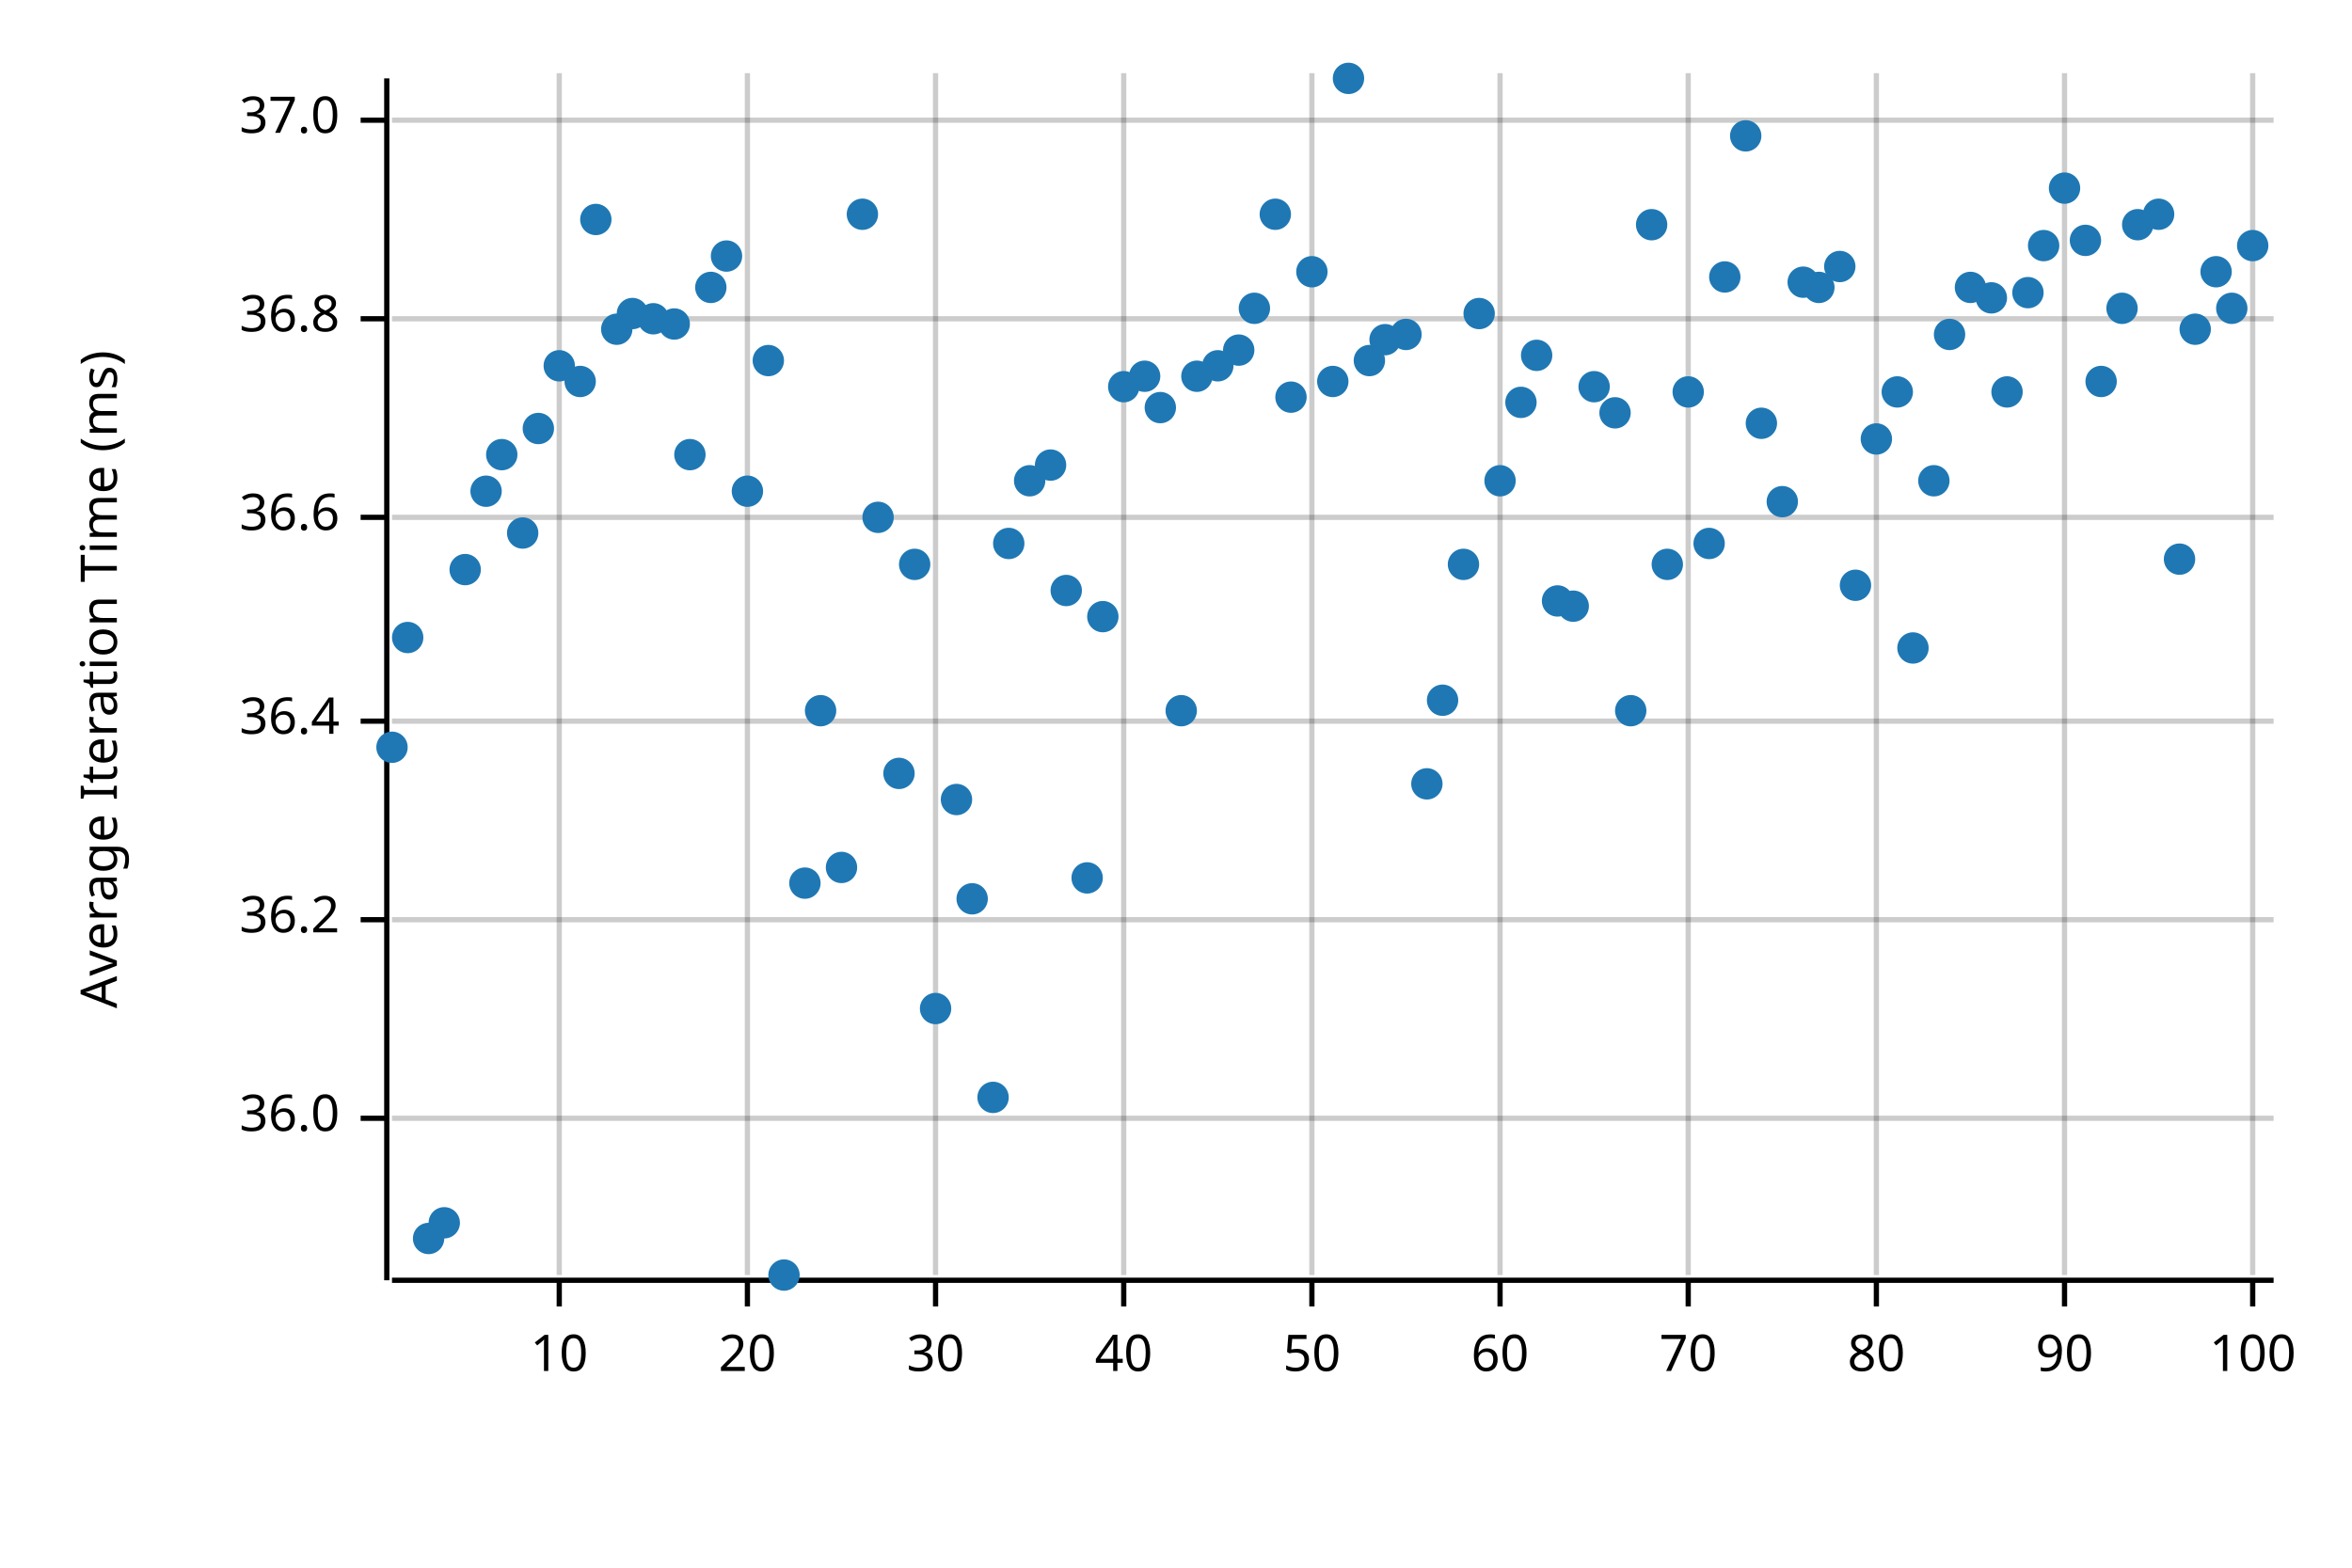
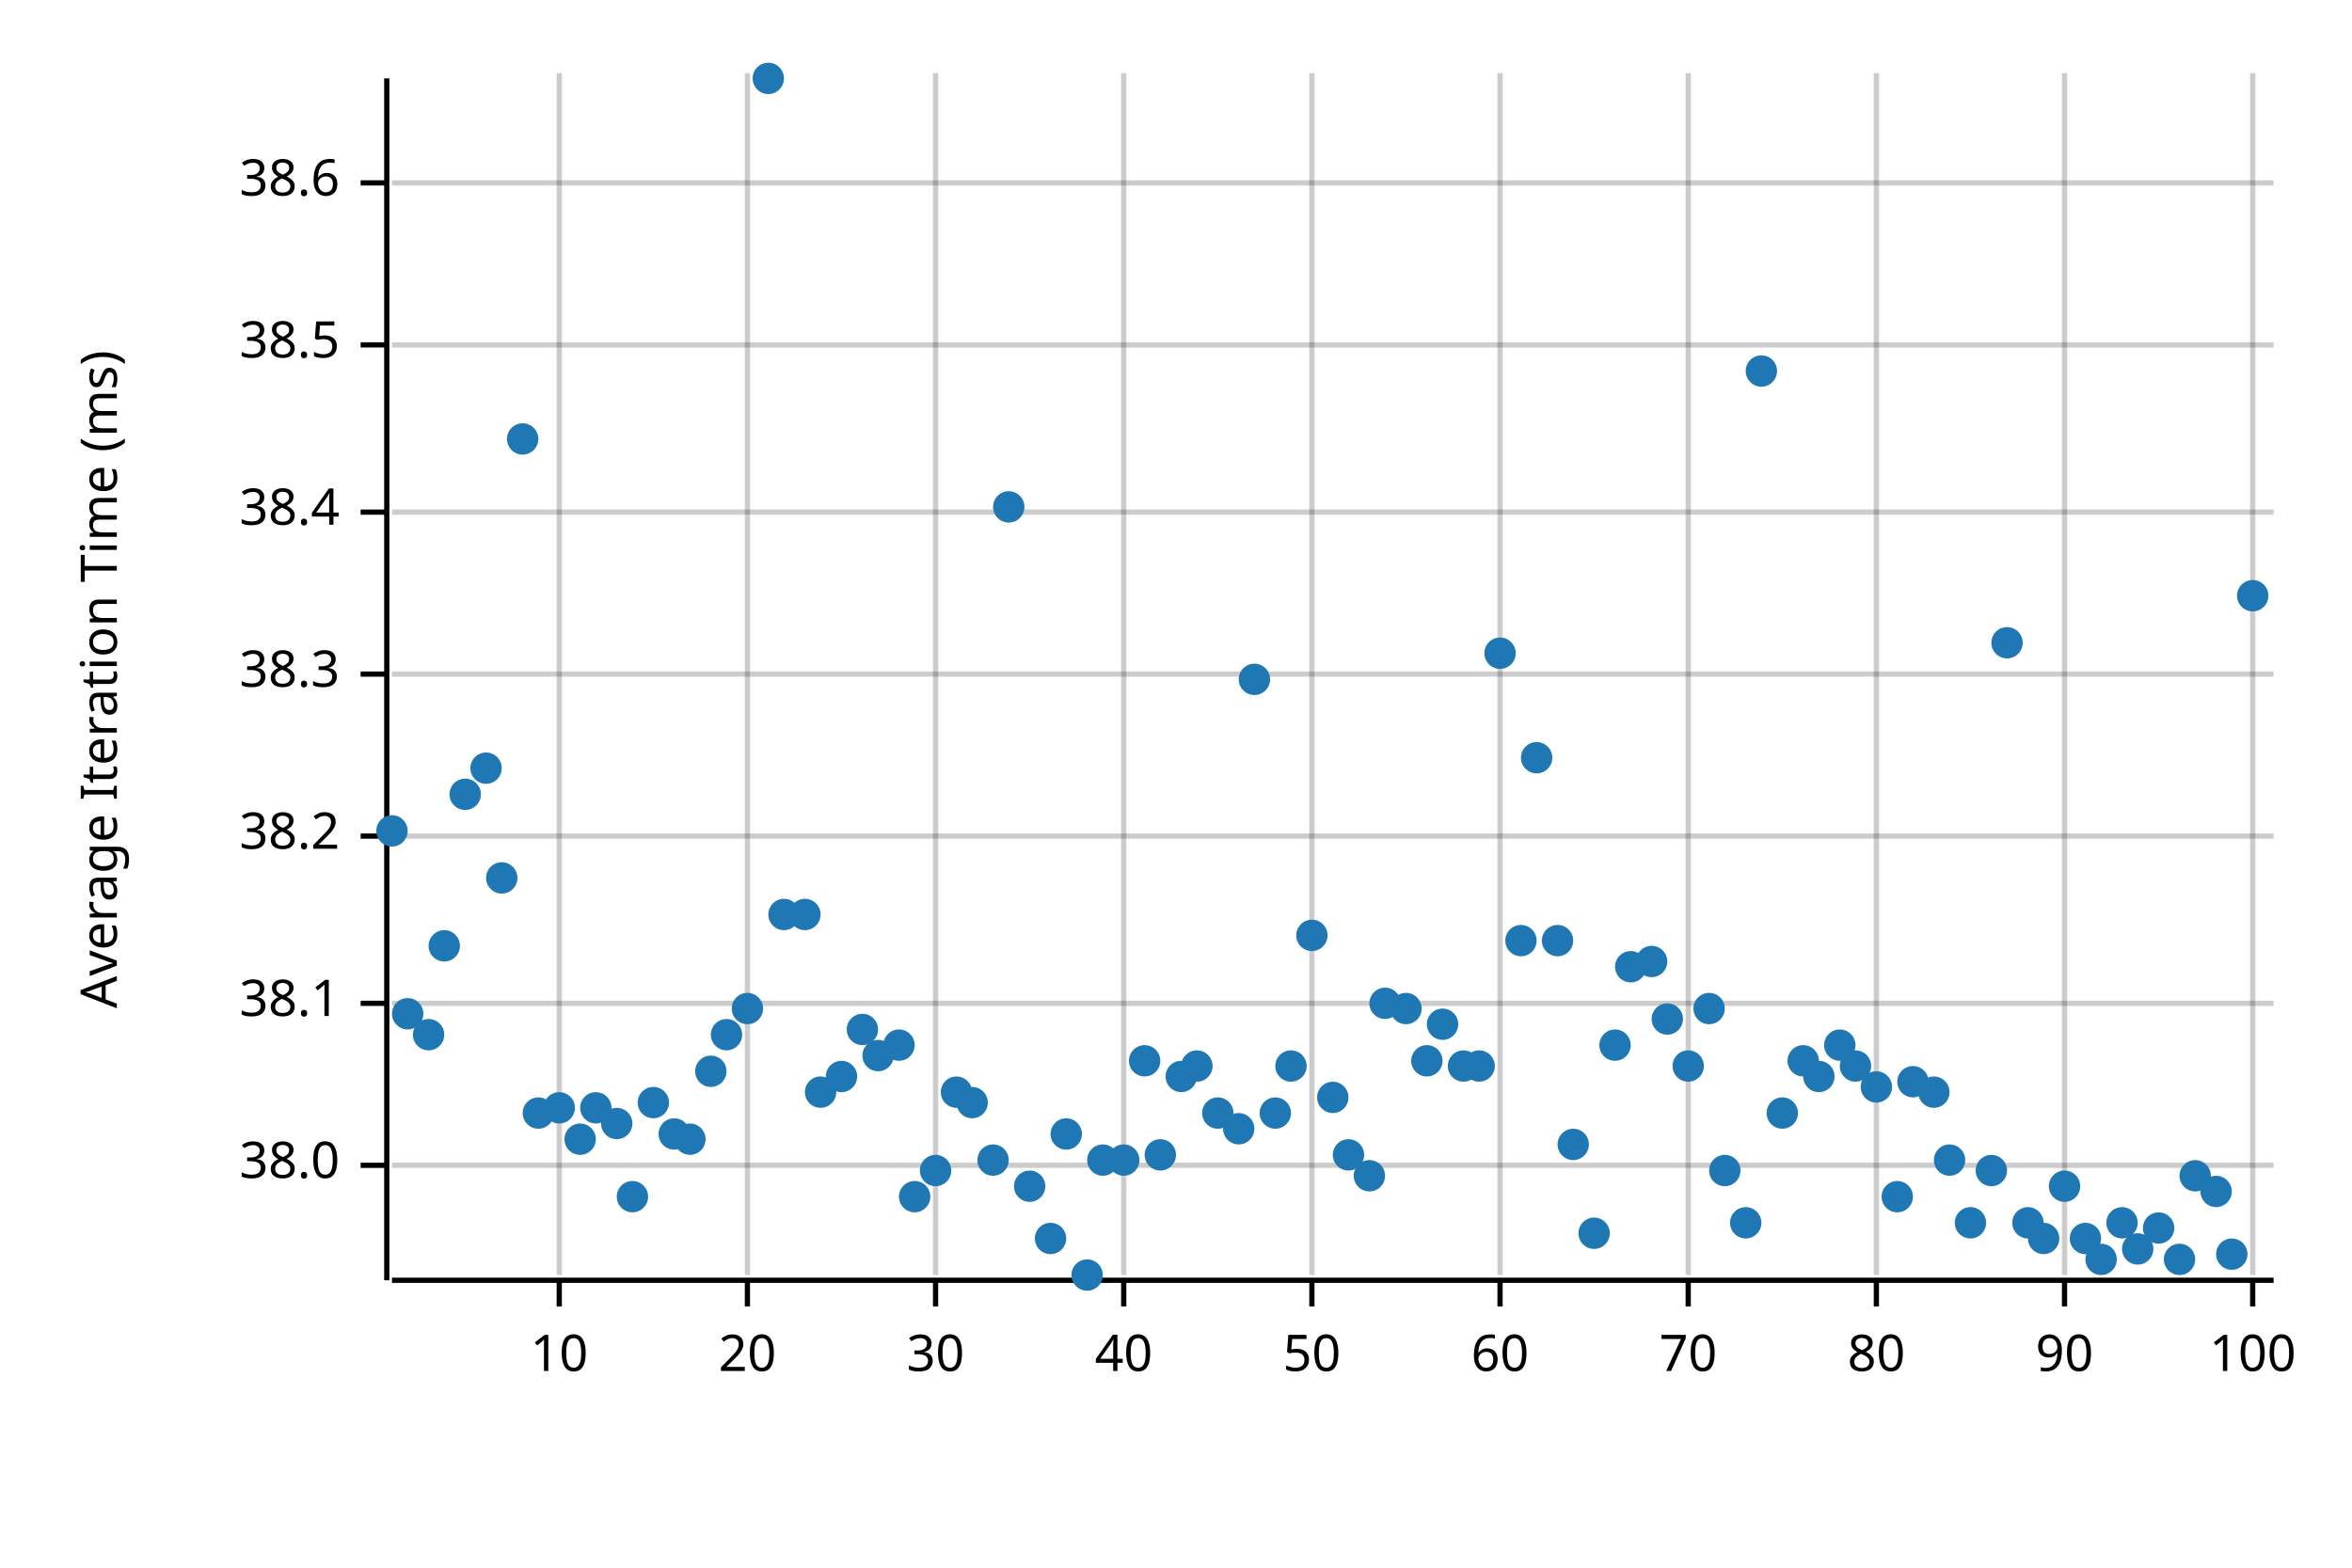
<svg xmlns="http://www.w3.org/2000/svg" width="450" height="300" viewBox="0 0 450 300">
  <text x="15" y="130" dy="0.76em" text-anchor="middle" font-family="sans-serif" font-size="9.677" opacity="1" fill="#000000" transform="rotate(270, 15, 130)">
Average Iteration Time (ms)
</text>
  <line opacity="0.2" stroke="#000000" stroke-width="1" x1="107" y1="244" x2="107" y2="14" />
  <line opacity="0.2" stroke="#000000" stroke-width="1" x1="143" y1="244" x2="143" y2="14" />
  <line opacity="0.2" stroke="#000000" stroke-width="1" x1="179" y1="244" x2="179" y2="14" />
  <line opacity="0.2" stroke="#000000" stroke-width="1" x1="215" y1="244" x2="215" y2="14" />
  <line opacity="0.2" stroke="#000000" stroke-width="1" x1="251" y1="244" x2="251" y2="14" />
  <line opacity="0.2" stroke="#000000" stroke-width="1" x1="287" y1="244" x2="287" y2="14" />
  <line opacity="0.2" stroke="#000000" stroke-width="1" x1="323" y1="244" x2="323" y2="14" />
  <line opacity="0.2" stroke="#000000" stroke-width="1" x1="359" y1="244" x2="359" y2="14" />
  <line opacity="0.2" stroke="#000000" stroke-width="1" x1="395" y1="244" x2="395" y2="14" />
  <line opacity="0.2" stroke="#000000" stroke-width="1" x1="431" y1="244" x2="431" y2="14" />
-   <line opacity="0.2" stroke="#000000" stroke-width="1" x1="75" y1="214" x2="435" y2="214" />
-   <line opacity="0.2" stroke="#000000" stroke-width="1" x1="75" y1="176" x2="435" y2="176" />
-   <line opacity="0.2" stroke="#000000" stroke-width="1" x1="75" y1="138" x2="435" y2="138" />
-   <line opacity="0.2" stroke="#000000" stroke-width="1" x1="75" y1="99" x2="435" y2="99" />
-   <line opacity="0.2" stroke="#000000" stroke-width="1" x1="75" y1="61" x2="435" y2="61" />
-   <line opacity="0.2" stroke="#000000" stroke-width="1" x1="75" y1="23" x2="435" y2="23" />
+   <line opacity="0.2" stroke="#000000" stroke-width="1" x1="75" y1="223" x2="435" y2="223" />
+   <line opacity="0.2" stroke="#000000" stroke-width="1" x1="75" y1="192" x2="435" y2="192" />
+   <line opacity="0.2" stroke="#000000" stroke-width="1" x1="75" y1="160" x2="435" y2="160" />
+   <line opacity="0.2" stroke="#000000" stroke-width="1" x1="75" y1="129" x2="435" y2="129" />
+   <line opacity="0.2" stroke="#000000" stroke-width="1" x1="75" y1="98" x2="435" y2="98" />
+   <line opacity="0.2" stroke="#000000" stroke-width="1" x1="75" y1="66" x2="435" y2="66" />
+   <line opacity="0.2" stroke="#000000" stroke-width="1" x1="75" y1="35" x2="435" y2="35" />
  <polyline fill="none" opacity="1" stroke="#000000" stroke-width="1" points="74,15 74,245 " />
-   <text x="65" y="214" dy="0.5ex" text-anchor="end" font-family="sans-serif" font-size="9.677" opacity="1" fill="#000000">
- 36.0
+   <text x="65" y="223" dy="0.5ex" text-anchor="end" font-family="sans-serif" font-size="9.677" opacity="1" fill="#000000">
+ 38.0
</text>
-   <polyline fill="none" opacity="1" stroke="#000000" stroke-width="1" points="69,214 74,214 " />
-   <text x="65" y="176" dy="0.5ex" text-anchor="end" font-family="sans-serif" font-size="9.677" opacity="1" fill="#000000">
- 36.2
+   <polyline fill="none" opacity="1" stroke="#000000" stroke-width="1" points="69,223 74,223 " />
+   <text x="65" y="192" dy="0.5ex" text-anchor="end" font-family="sans-serif" font-size="9.677" opacity="1" fill="#000000">
+ 38.1
</text>
-   <polyline fill="none" opacity="1" stroke="#000000" stroke-width="1" points="69,176 74,176 " />
-   <text x="65" y="138" dy="0.5ex" text-anchor="end" font-family="sans-serif" font-size="9.677" opacity="1" fill="#000000">
- 36.4
+   <polyline fill="none" opacity="1" stroke="#000000" stroke-width="1" points="69,192 74,192 " />
+   <text x="65" y="160" dy="0.5ex" text-anchor="end" font-family="sans-serif" font-size="9.677" opacity="1" fill="#000000">
+ 38.2
</text>
-   <polyline fill="none" opacity="1" stroke="#000000" stroke-width="1" points="69,138 74,138 " />
-   <text x="65" y="99" dy="0.5ex" text-anchor="end" font-family="sans-serif" font-size="9.677" opacity="1" fill="#000000">
- 36.6
+   <polyline fill="none" opacity="1" stroke="#000000" stroke-width="1" points="69,160 74,160 " />
+   <text x="65" y="129" dy="0.5ex" text-anchor="end" font-family="sans-serif" font-size="9.677" opacity="1" fill="#000000">
+ 38.3
</text>
-   <polyline fill="none" opacity="1" stroke="#000000" stroke-width="1" points="69,99 74,99 " />
-   <text x="65" y="61" dy="0.5ex" text-anchor="end" font-family="sans-serif" font-size="9.677" opacity="1" fill="#000000">
- 36.8
+   <polyline fill="none" opacity="1" stroke="#000000" stroke-width="1" points="69,129 74,129 " />
+   <text x="65" y="98" dy="0.5ex" text-anchor="end" font-family="sans-serif" font-size="9.677" opacity="1" fill="#000000">
+ 38.4
</text>
-   <polyline fill="none" opacity="1" stroke="#000000" stroke-width="1" points="69,61 74,61 " />
-   <text x="65" y="23" dy="0.5ex" text-anchor="end" font-family="sans-serif" font-size="9.677" opacity="1" fill="#000000">
- 37.0
+   <polyline fill="none" opacity="1" stroke="#000000" stroke-width="1" points="69,98 74,98 " />
+   <text x="65" y="66" dy="0.5ex" text-anchor="end" font-family="sans-serif" font-size="9.677" opacity="1" fill="#000000">
+ 38.5
</text>
-   <polyline fill="none" opacity="1" stroke="#000000" stroke-width="1" points="69,23 74,23 " />
+   <polyline fill="none" opacity="1" stroke="#000000" stroke-width="1" points="69,66 74,66 " />
+   <text x="65" y="35" dy="0.5ex" text-anchor="end" font-family="sans-serif" font-size="9.677" opacity="1" fill="#000000">
+ 38.6
+ </text>
+   <polyline fill="none" opacity="1" stroke="#000000" stroke-width="1" points="69,35 74,35 " />
  <polyline fill="none" opacity="1" stroke="#000000" stroke-width="1" points="75,245 435,245 " />
  <text x="107" y="255" dy="0.76em" text-anchor="middle" font-family="sans-serif" font-size="9.677" opacity="1" fill="#000000">
10
</text>
  <polyline fill="none" opacity="1" stroke="#000000" stroke-width="1" points="107,245 107,250 " />
  <text x="143" y="255" dy="0.76em" text-anchor="middle" font-family="sans-serif" font-size="9.677" opacity="1" fill="#000000">
20
</text>
  <polyline fill="none" opacity="1" stroke="#000000" stroke-width="1" points="143,245 143,250 " />
  <text x="179" y="255" dy="0.76em" text-anchor="middle" font-family="sans-serif" font-size="9.677" opacity="1" fill="#000000">
30
</text>
  <polyline fill="none" opacity="1" stroke="#000000" stroke-width="1" points="179,245 179,250 " />
  <text x="215" y="255" dy="0.76em" text-anchor="middle" font-family="sans-serif" font-size="9.677" opacity="1" fill="#000000">
40
</text>
  <polyline fill="none" opacity="1" stroke="#000000" stroke-width="1" points="215,245 215,250 " />
  <text x="251" y="255" dy="0.76em" text-anchor="middle" font-family="sans-serif" font-size="9.677" opacity="1" fill="#000000">
50
</text>
  <polyline fill="none" opacity="1" stroke="#000000" stroke-width="1" points="251,245 251,250 " />
  <text x="287" y="255" dy="0.76em" text-anchor="middle" font-family="sans-serif" font-size="9.677" opacity="1" fill="#000000">
60
</text>
  <polyline fill="none" opacity="1" stroke="#000000" stroke-width="1" points="287,245 287,250 " />
  <text x="323" y="255" dy="0.76em" text-anchor="middle" font-family="sans-serif" font-size="9.677" opacity="1" fill="#000000">
70
</text>
  <polyline fill="none" opacity="1" stroke="#000000" stroke-width="1" points="323,245 323,250 " />
  <text x="359" y="255" dy="0.76em" text-anchor="middle" font-family="sans-serif" font-size="9.677" opacity="1" fill="#000000">
80
</text>
  <polyline fill="none" opacity="1" stroke="#000000" stroke-width="1" points="359,245 359,250 " />
  <text x="395" y="255" dy="0.76em" text-anchor="middle" font-family="sans-serif" font-size="9.677" opacity="1" fill="#000000">
90
</text>
  <polyline fill="none" opacity="1" stroke="#000000" stroke-width="1" points="395,245 395,250 " />
  <text x="431" y="255" dy="0.76em" text-anchor="middle" font-family="sans-serif" font-size="9.677" opacity="1" fill="#000000">
100
</text>
  <polyline fill="none" opacity="1" stroke="#000000" stroke-width="1" points="431,245 431,250 " />
-   <circle cx="75" cy="143" r="3" opacity="1" fill="#1F78B4" stroke="none" stroke-width="1" />
-   <circle cx="78" cy="122" r="3" opacity="1" fill="#1F78B4" stroke="none" stroke-width="1" />
-   <circle cx="82" cy="237" r="3" opacity="1" fill="#1F78B4" stroke="none" stroke-width="1" />
-   <circle cx="85" cy="234" r="3" opacity="1" fill="#1F78B4" stroke="none" stroke-width="1" />
-   <circle cx="89" cy="109" r="3" opacity="1" fill="#1F78B4" stroke="none" stroke-width="1" />
-   <circle cx="93" cy="94" r="3" opacity="1" fill="#1F78B4" stroke="none" stroke-width="1" />
-   <circle cx="96" cy="87" r="3" opacity="1" fill="#1F78B4" stroke="none" stroke-width="1" />
-   <circle cx="100" cy="102" r="3" opacity="1" fill="#1F78B4" stroke="none" stroke-width="1" />
-   <circle cx="103" cy="82" r="3" opacity="1" fill="#1F78B4" stroke="none" stroke-width="1" />
-   <circle cx="107" cy="70" r="3" opacity="1" fill="#1F78B4" stroke="none" stroke-width="1" />
-   <circle cx="111" cy="73" r="3" opacity="1" fill="#1F78B4" stroke="none" stroke-width="1" />
-   <circle cx="114" cy="42" r="3" opacity="1" fill="#1F78B4" stroke="none" stroke-width="1" />
-   <circle cx="118" cy="63" r="3" opacity="1" fill="#1F78B4" stroke="none" stroke-width="1" />
-   <circle cx="121" cy="60" r="3" opacity="1" fill="#1F78B4" stroke="none" stroke-width="1" />
-   <circle cx="125" cy="61" r="3" opacity="1" fill="#1F78B4" stroke="none" stroke-width="1" />
-   <circle cx="129" cy="62" r="3" opacity="1" fill="#1F78B4" stroke="none" stroke-width="1" />
-   <circle cx="132" cy="87" r="3" opacity="1" fill="#1F78B4" stroke="none" stroke-width="1" />
-   <circle cx="136" cy="55" r="3" opacity="1" fill="#1F78B4" stroke="none" stroke-width="1" />
-   <circle cx="139" cy="49" r="3" opacity="1" fill="#1F78B4" stroke="none" stroke-width="1" />
-   <circle cx="143" cy="94" r="3" opacity="1" fill="#1F78B4" stroke="none" stroke-width="1" />
-   <circle cx="147" cy="69" r="3" opacity="1" fill="#1F78B4" stroke="none" stroke-width="1" />
-   <circle cx="150" cy="244" r="3" opacity="1" fill="#1F78B4" stroke="none" stroke-width="1" />
-   <circle cx="154" cy="169" r="3" opacity="1" fill="#1F78B4" stroke="none" stroke-width="1" />
-   <circle cx="157" cy="136" r="3" opacity="1" fill="#1F78B4" stroke="none" stroke-width="1" />
-   <circle cx="161" cy="166" r="3" opacity="1" fill="#1F78B4" stroke="none" stroke-width="1" />
-   <circle cx="165" cy="41" r="3" opacity="1" fill="#1F78B4" stroke="none" stroke-width="1" />
-   <circle cx="168" cy="99" r="3" opacity="1" fill="#1F78B4" stroke="none" stroke-width="1" />
-   <circle cx="172" cy="148" r="3" opacity="1" fill="#1F78B4" stroke="none" stroke-width="1" />
-   <circle cx="175" cy="108" r="3" opacity="1" fill="#1F78B4" stroke="none" stroke-width="1" />
-   <circle cx="179" cy="193" r="3" opacity="1" fill="#1F78B4" stroke="none" stroke-width="1" />
-   <circle cx="183" cy="153" r="3" opacity="1" fill="#1F78B4" stroke="none" stroke-width="1" />
-   <circle cx="186" cy="172" r="3" opacity="1" fill="#1F78B4" stroke="none" stroke-width="1" />
-   <circle cx="190" cy="210" r="3" opacity="1" fill="#1F78B4" stroke="none" stroke-width="1" />
-   <circle cx="193" cy="104" r="3" opacity="1" fill="#1F78B4" stroke="none" stroke-width="1" />
-   <circle cx="197" cy="92" r="3" opacity="1" fill="#1F78B4" stroke="none" stroke-width="1" />
-   <circle cx="201" cy="89" r="3" opacity="1" fill="#1F78B4" stroke="none" stroke-width="1" />
-   <circle cx="204" cy="113" r="3" opacity="1" fill="#1F78B4" stroke="none" stroke-width="1" />
-   <circle cx="208" cy="168" r="3" opacity="1" fill="#1F78B4" stroke="none" stroke-width="1" />
-   <circle cx="211" cy="118" r="3" opacity="1" fill="#1F78B4" stroke="none" stroke-width="1" />
-   <circle cx="215" cy="74" r="3" opacity="1" fill="#1F78B4" stroke="none" stroke-width="1" />
-   <circle cx="219" cy="72" r="3" opacity="1" fill="#1F78B4" stroke="none" stroke-width="1" />
-   <circle cx="222" cy="78" r="3" opacity="1" fill="#1F78B4" stroke="none" stroke-width="1" />
-   <circle cx="226" cy="136" r="3" opacity="1" fill="#1F78B4" stroke="none" stroke-width="1" />
-   <circle cx="229" cy="72" r="3" opacity="1" fill="#1F78B4" stroke="none" stroke-width="1" />
-   <circle cx="233" cy="70" r="3" opacity="1" fill="#1F78B4" stroke="none" stroke-width="1" />
-   <circle cx="237" cy="67" r="3" opacity="1" fill="#1F78B4" stroke="none" stroke-width="1" />
-   <circle cx="240" cy="59" r="3" opacity="1" fill="#1F78B4" stroke="none" stroke-width="1" />
-   <circle cx="244" cy="41" r="3" opacity="1" fill="#1F78B4" stroke="none" stroke-width="1" />
-   <circle cx="247" cy="76" r="3" opacity="1" fill="#1F78B4" stroke="none" stroke-width="1" />
-   <circle cx="251" cy="52" r="3" opacity="1" fill="#1F78B4" stroke="none" stroke-width="1" />
-   <circle cx="255" cy="73" r="3" opacity="1" fill="#1F78B4" stroke="none" stroke-width="1" />
-   <circle cx="258" cy="15" r="3" opacity="1" fill="#1F78B4" stroke="none" stroke-width="1" />
-   <circle cx="262" cy="69" r="3" opacity="1" fill="#1F78B4" stroke="none" stroke-width="1" />
-   <circle cx="265" cy="65" r="3" opacity="1" fill="#1F78B4" stroke="none" stroke-width="1" />
-   <circle cx="269" cy="64" r="3" opacity="1" fill="#1F78B4" stroke="none" stroke-width="1" />
-   <circle cx="273" cy="150" r="3" opacity="1" fill="#1F78B4" stroke="none" stroke-width="1" />
-   <circle cx="276" cy="134" r="3" opacity="1" fill="#1F78B4" stroke="none" stroke-width="1" />
-   <circle cx="280" cy="108" r="3" opacity="1" fill="#1F78B4" stroke="none" stroke-width="1" />
-   <circle cx="283" cy="60" r="3" opacity="1" fill="#1F78B4" stroke="none" stroke-width="1" />
-   <circle cx="287" cy="92" r="3" opacity="1" fill="#1F78B4" stroke="none" stroke-width="1" />
-   <circle cx="291" cy="77" r="3" opacity="1" fill="#1F78B4" stroke="none" stroke-width="1" />
-   <circle cx="294" cy="68" r="3" opacity="1" fill="#1F78B4" stroke="none" stroke-width="1" />
-   <circle cx="298" cy="115" r="3" opacity="1" fill="#1F78B4" stroke="none" stroke-width="1" />
-   <circle cx="301" cy="116" r="3" opacity="1" fill="#1F78B4" stroke="none" stroke-width="1" />
-   <circle cx="305" cy="74" r="3" opacity="1" fill="#1F78B4" stroke="none" stroke-width="1" />
-   <circle cx="309" cy="79" r="3" opacity="1" fill="#1F78B4" stroke="none" stroke-width="1" />
-   <circle cx="312" cy="136" r="3" opacity="1" fill="#1F78B4" stroke="none" stroke-width="1" />
-   <circle cx="316" cy="43" r="3" opacity="1" fill="#1F78B4" stroke="none" stroke-width="1" />
-   <circle cx="319" cy="108" r="3" opacity="1" fill="#1F78B4" stroke="none" stroke-width="1" />
-   <circle cx="323" cy="75" r="3" opacity="1" fill="#1F78B4" stroke="none" stroke-width="1" />
-   <circle cx="327" cy="104" r="3" opacity="1" fill="#1F78B4" stroke="none" stroke-width="1" />
-   <circle cx="330" cy="53" r="3" opacity="1" fill="#1F78B4" stroke="none" stroke-width="1" />
-   <circle cx="334" cy="26" r="3" opacity="1" fill="#1F78B4" stroke="none" stroke-width="1" />
-   <circle cx="337" cy="81" r="3" opacity="1" fill="#1F78B4" stroke="none" stroke-width="1" />
-   <circle cx="341" cy="96" r="3" opacity="1" fill="#1F78B4" stroke="none" stroke-width="1" />
-   <circle cx="345" cy="54" r="3" opacity="1" fill="#1F78B4" stroke="none" stroke-width="1" />
-   <circle cx="348" cy="55" r="3" opacity="1" fill="#1F78B4" stroke="none" stroke-width="1" />
-   <circle cx="352" cy="51" r="3" opacity="1" fill="#1F78B4" stroke="none" stroke-width="1" />
-   <circle cx="355" cy="112" r="3" opacity="1" fill="#1F78B4" stroke="none" stroke-width="1" />
-   <circle cx="359" cy="84" r="3" opacity="1" fill="#1F78B4" stroke="none" stroke-width="1" />
-   <circle cx="363" cy="75" r="3" opacity="1" fill="#1F78B4" stroke="none" stroke-width="1" />
-   <circle cx="366" cy="124" r="3" opacity="1" fill="#1F78B4" stroke="none" stroke-width="1" />
-   <circle cx="370" cy="92" r="3" opacity="1" fill="#1F78B4" stroke="none" stroke-width="1" />
-   <circle cx="373" cy="64" r="3" opacity="1" fill="#1F78B4" stroke="none" stroke-width="1" />
-   <circle cx="377" cy="55" r="3" opacity="1" fill="#1F78B4" stroke="none" stroke-width="1" />
-   <circle cx="381" cy="57" r="3" opacity="1" fill="#1F78B4" stroke="none" stroke-width="1" />
-   <circle cx="384" cy="75" r="3" opacity="1" fill="#1F78B4" stroke="none" stroke-width="1" />
-   <circle cx="388" cy="56" r="3" opacity="1" fill="#1F78B4" stroke="none" stroke-width="1" />
-   <circle cx="391" cy="47" r="3" opacity="1" fill="#1F78B4" stroke="none" stroke-width="1" />
-   <circle cx="395" cy="36" r="3" opacity="1" fill="#1F78B4" stroke="none" stroke-width="1" />
-   <circle cx="399" cy="46" r="3" opacity="1" fill="#1F78B4" stroke="none" stroke-width="1" />
-   <circle cx="402" cy="73" r="3" opacity="1" fill="#1F78B4" stroke="none" stroke-width="1" />
-   <circle cx="406" cy="59" r="3" opacity="1" fill="#1F78B4" stroke="none" stroke-width="1" />
-   <circle cx="409" cy="43" r="3" opacity="1" fill="#1F78B4" stroke="none" stroke-width="1" />
-   <circle cx="413" cy="41" r="3" opacity="1" fill="#1F78B4" stroke="none" stroke-width="1" />
-   <circle cx="417" cy="107" r="3" opacity="1" fill="#1F78B4" stroke="none" stroke-width="1" />
-   <circle cx="420" cy="63" r="3" opacity="1" fill="#1F78B4" stroke="none" stroke-width="1" />
-   <circle cx="424" cy="52" r="3" opacity="1" fill="#1F78B4" stroke="none" stroke-width="1" />
-   <circle cx="427" cy="59" r="3" opacity="1" fill="#1F78B4" stroke="none" stroke-width="1" />
-   <circle cx="431" cy="47" r="3" opacity="1" fill="#1F78B4" stroke="none" stroke-width="1" />
+   <circle cx="75" cy="159" r="3" opacity="1" fill="#1F78B4" stroke="none" stroke-width="1" />
+   <circle cx="78" cy="194" r="3" opacity="1" fill="#1F78B4" stroke="none" stroke-width="1" />
+   <circle cx="82" cy="198" r="3" opacity="1" fill="#1F78B4" stroke="none" stroke-width="1" />
+   <circle cx="85" cy="181" r="3" opacity="1" fill="#1F78B4" stroke="none" stroke-width="1" />
+   <circle cx="89" cy="152" r="3" opacity="1" fill="#1F78B4" stroke="none" stroke-width="1" />
+   <circle cx="93" cy="147" r="3" opacity="1" fill="#1F78B4" stroke="none" stroke-width="1" />
+   <circle cx="96" cy="168" r="3" opacity="1" fill="#1F78B4" stroke="none" stroke-width="1" />
+   <circle cx="100" cy="84" r="3" opacity="1" fill="#1F78B4" stroke="none" stroke-width="1" />
+   <circle cx="103" cy="213" r="3" opacity="1" fill="#1F78B4" stroke="none" stroke-width="1" />
+   <circle cx="107" cy="212" r="3" opacity="1" fill="#1F78B4" stroke="none" stroke-width="1" />
+   <circle cx="111" cy="218" r="3" opacity="1" fill="#1F78B4" stroke="none" stroke-width="1" />
+   <circle cx="114" cy="212" r="3" opacity="1" fill="#1F78B4" stroke="none" stroke-width="1" />
+   <circle cx="118" cy="215" r="3" opacity="1" fill="#1F78B4" stroke="none" stroke-width="1" />
+   <circle cx="121" cy="229" r="3" opacity="1" fill="#1F78B4" stroke="none" stroke-width="1" />
+   <circle cx="125" cy="211" r="3" opacity="1" fill="#1F78B4" stroke="none" stroke-width="1" />
+   <circle cx="129" cy="217" r="3" opacity="1" fill="#1F78B4" stroke="none" stroke-width="1" />
+   <circle cx="132" cy="218" r="3" opacity="1" fill="#1F78B4" stroke="none" stroke-width="1" />
+   <circle cx="136" cy="205" r="3" opacity="1" fill="#1F78B4" stroke="none" stroke-width="1" />
+   <circle cx="139" cy="198" r="3" opacity="1" fill="#1F78B4" stroke="none" stroke-width="1" />
+   <circle cx="143" cy="193" r="3" opacity="1" fill="#1F78B4" stroke="none" stroke-width="1" />
+   <circle cx="147" cy="15" r="3" opacity="1" fill="#1F78B4" stroke="none" stroke-width="1" />
+   <circle cx="150" cy="175" r="3" opacity="1" fill="#1F78B4" stroke="none" stroke-width="1" />
+   <circle cx="154" cy="175" r="3" opacity="1" fill="#1F78B4" stroke="none" stroke-width="1" />
+   <circle cx="157" cy="209" r="3" opacity="1" fill="#1F78B4" stroke="none" stroke-width="1" />
+   <circle cx="161" cy="206" r="3" opacity="1" fill="#1F78B4" stroke="none" stroke-width="1" />
+   <circle cx="165" cy="197" r="3" opacity="1" fill="#1F78B4" stroke="none" stroke-width="1" />
+   <circle cx="168" cy="202" r="3" opacity="1" fill="#1F78B4" stroke="none" stroke-width="1" />
+   <circle cx="172" cy="200" r="3" opacity="1" fill="#1F78B4" stroke="none" stroke-width="1" />
+   <circle cx="175" cy="229" r="3" opacity="1" fill="#1F78B4" stroke="none" stroke-width="1" />
+   <circle cx="179" cy="224" r="3" opacity="1" fill="#1F78B4" stroke="none" stroke-width="1" />
+   <circle cx="183" cy="209" r="3" opacity="1" fill="#1F78B4" stroke="none" stroke-width="1" />
+   <circle cx="186" cy="211" r="3" opacity="1" fill="#1F78B4" stroke="none" stroke-width="1" />
+   <circle cx="190" cy="222" r="3" opacity="1" fill="#1F78B4" stroke="none" stroke-width="1" />
+   <circle cx="193" cy="97" r="3" opacity="1" fill="#1F78B4" stroke="none" stroke-width="1" />
+   <circle cx="197" cy="227" r="3" opacity="1" fill="#1F78B4" stroke="none" stroke-width="1" />
+   <circle cx="201" cy="237" r="3" opacity="1" fill="#1F78B4" stroke="none" stroke-width="1" />
+   <circle cx="204" cy="217" r="3" opacity="1" fill="#1F78B4" stroke="none" stroke-width="1" />
+   <circle cx="208" cy="244" r="3" opacity="1" fill="#1F78B4" stroke="none" stroke-width="1" />
+   <circle cx="211" cy="222" r="3" opacity="1" fill="#1F78B4" stroke="none" stroke-width="1" />
+   <circle cx="215" cy="222" r="3" opacity="1" fill="#1F78B4" stroke="none" stroke-width="1" />
+   <circle cx="219" cy="203" r="3" opacity="1" fill="#1F78B4" stroke="none" stroke-width="1" />
+   <circle cx="222" cy="221" r="3" opacity="1" fill="#1F78B4" stroke="none" stroke-width="1" />
+   <circle cx="226" cy="206" r="3" opacity="1" fill="#1F78B4" stroke="none" stroke-width="1" />
+   <circle cx="229" cy="204" r="3" opacity="1" fill="#1F78B4" stroke="none" stroke-width="1" />
+   <circle cx="233" cy="213" r="3" opacity="1" fill="#1F78B4" stroke="none" stroke-width="1" />
+   <circle cx="237" cy="216" r="3" opacity="1" fill="#1F78B4" stroke="none" stroke-width="1" />
+   <circle cx="240" cy="130" r="3" opacity="1" fill="#1F78B4" stroke="none" stroke-width="1" />
+   <circle cx="244" cy="213" r="3" opacity="1" fill="#1F78B4" stroke="none" stroke-width="1" />
+   <circle cx="247" cy="204" r="3" opacity="1" fill="#1F78B4" stroke="none" stroke-width="1" />
+   <circle cx="251" cy="179" r="3" opacity="1" fill="#1F78B4" stroke="none" stroke-width="1" />
+   <circle cx="255" cy="210" r="3" opacity="1" fill="#1F78B4" stroke="none" stroke-width="1" />
+   <circle cx="258" cy="221" r="3" opacity="1" fill="#1F78B4" stroke="none" stroke-width="1" />
+   <circle cx="262" cy="225" r="3" opacity="1" fill="#1F78B4" stroke="none" stroke-width="1" />
+   <circle cx="265" cy="192" r="3" opacity="1" fill="#1F78B4" stroke="none" stroke-width="1" />
+   <circle cx="269" cy="193" r="3" opacity="1" fill="#1F78B4" stroke="none" stroke-width="1" />
+   <circle cx="273" cy="203" r="3" opacity="1" fill="#1F78B4" stroke="none" stroke-width="1" />
+   <circle cx="276" cy="196" r="3" opacity="1" fill="#1F78B4" stroke="none" stroke-width="1" />
+   <circle cx="280" cy="204" r="3" opacity="1" fill="#1F78B4" stroke="none" stroke-width="1" />
+   <circle cx="283" cy="204" r="3" opacity="1" fill="#1F78B4" stroke="none" stroke-width="1" />
+   <circle cx="287" cy="125" r="3" opacity="1" fill="#1F78B4" stroke="none" stroke-width="1" />
+   <circle cx="291" cy="180" r="3" opacity="1" fill="#1F78B4" stroke="none" stroke-width="1" />
+   <circle cx="294" cy="145" r="3" opacity="1" fill="#1F78B4" stroke="none" stroke-width="1" />
+   <circle cx="298" cy="180" r="3" opacity="1" fill="#1F78B4" stroke="none" stroke-width="1" />
+   <circle cx="301" cy="219" r="3" opacity="1" fill="#1F78B4" stroke="none" stroke-width="1" />
+   <circle cx="305" cy="236" r="3" opacity="1" fill="#1F78B4" stroke="none" stroke-width="1" />
+   <circle cx="309" cy="200" r="3" opacity="1" fill="#1F78B4" stroke="none" stroke-width="1" />
+   <circle cx="312" cy="185" r="3" opacity="1" fill="#1F78B4" stroke="none" stroke-width="1" />
+   <circle cx="316" cy="184" r="3" opacity="1" fill="#1F78B4" stroke="none" stroke-width="1" />
+   <circle cx="319" cy="195" r="3" opacity="1" fill="#1F78B4" stroke="none" stroke-width="1" />
+   <circle cx="323" cy="204" r="3" opacity="1" fill="#1F78B4" stroke="none" stroke-width="1" />
+   <circle cx="327" cy="193" r="3" opacity="1" fill="#1F78B4" stroke="none" stroke-width="1" />
+   <circle cx="330" cy="224" r="3" opacity="1" fill="#1F78B4" stroke="none" stroke-width="1" />
+   <circle cx="334" cy="234" r="3" opacity="1" fill="#1F78B4" stroke="none" stroke-width="1" />
+   <circle cx="337" cy="71" r="3" opacity="1" fill="#1F78B4" stroke="none" stroke-width="1" />
+   <circle cx="341" cy="213" r="3" opacity="1" fill="#1F78B4" stroke="none" stroke-width="1" />
+   <circle cx="345" cy="203" r="3" opacity="1" fill="#1F78B4" stroke="none" stroke-width="1" />
+   <circle cx="348" cy="206" r="3" opacity="1" fill="#1F78B4" stroke="none" stroke-width="1" />
+   <circle cx="352" cy="200" r="3" opacity="1" fill="#1F78B4" stroke="none" stroke-width="1" />
+   <circle cx="355" cy="204" r="3" opacity="1" fill="#1F78B4" stroke="none" stroke-width="1" />
+   <circle cx="359" cy="208" r="3" opacity="1" fill="#1F78B4" stroke="none" stroke-width="1" />
+   <circle cx="363" cy="229" r="3" opacity="1" fill="#1F78B4" stroke="none" stroke-width="1" />
+   <circle cx="366" cy="207" r="3" opacity="1" fill="#1F78B4" stroke="none" stroke-width="1" />
+   <circle cx="370" cy="209" r="3" opacity="1" fill="#1F78B4" stroke="none" stroke-width="1" />
+   <circle cx="373" cy="222" r="3" opacity="1" fill="#1F78B4" stroke="none" stroke-width="1" />
+   <circle cx="377" cy="234" r="3" opacity="1" fill="#1F78B4" stroke="none" stroke-width="1" />
+   <circle cx="381" cy="224" r="3" opacity="1" fill="#1F78B4" stroke="none" stroke-width="1" />
+   <circle cx="384" cy="123" r="3" opacity="1" fill="#1F78B4" stroke="none" stroke-width="1" />
+   <circle cx="388" cy="234" r="3" opacity="1" fill="#1F78B4" stroke="none" stroke-width="1" />
+   <circle cx="391" cy="237" r="3" opacity="1" fill="#1F78B4" stroke="none" stroke-width="1" />
+   <circle cx="395" cy="227" r="3" opacity="1" fill="#1F78B4" stroke="none" stroke-width="1" />
+   <circle cx="399" cy="237" r="3" opacity="1" fill="#1F78B4" stroke="none" stroke-width="1" />
+   <circle cx="402" cy="241" r="3" opacity="1" fill="#1F78B4" stroke="none" stroke-width="1" />
+   <circle cx="406" cy="234" r="3" opacity="1" fill="#1F78B4" stroke="none" stroke-width="1" />
+   <circle cx="409" cy="239" r="3" opacity="1" fill="#1F78B4" stroke="none" stroke-width="1" />
+   <circle cx="413" cy="235" r="3" opacity="1" fill="#1F78B4" stroke="none" stroke-width="1" />
+   <circle cx="417" cy="241" r="3" opacity="1" fill="#1F78B4" stroke="none" stroke-width="1" />
+   <circle cx="420" cy="225" r="3" opacity="1" fill="#1F78B4" stroke="none" stroke-width="1" />
+   <circle cx="424" cy="228" r="3" opacity="1" fill="#1F78B4" stroke="none" stroke-width="1" />
+   <circle cx="427" cy="240" r="3" opacity="1" fill="#1F78B4" stroke="none" stroke-width="1" />
+   <circle cx="431" cy="114" r="3" opacity="1" fill="#1F78B4" stroke="none" stroke-width="1" />
</svg>
